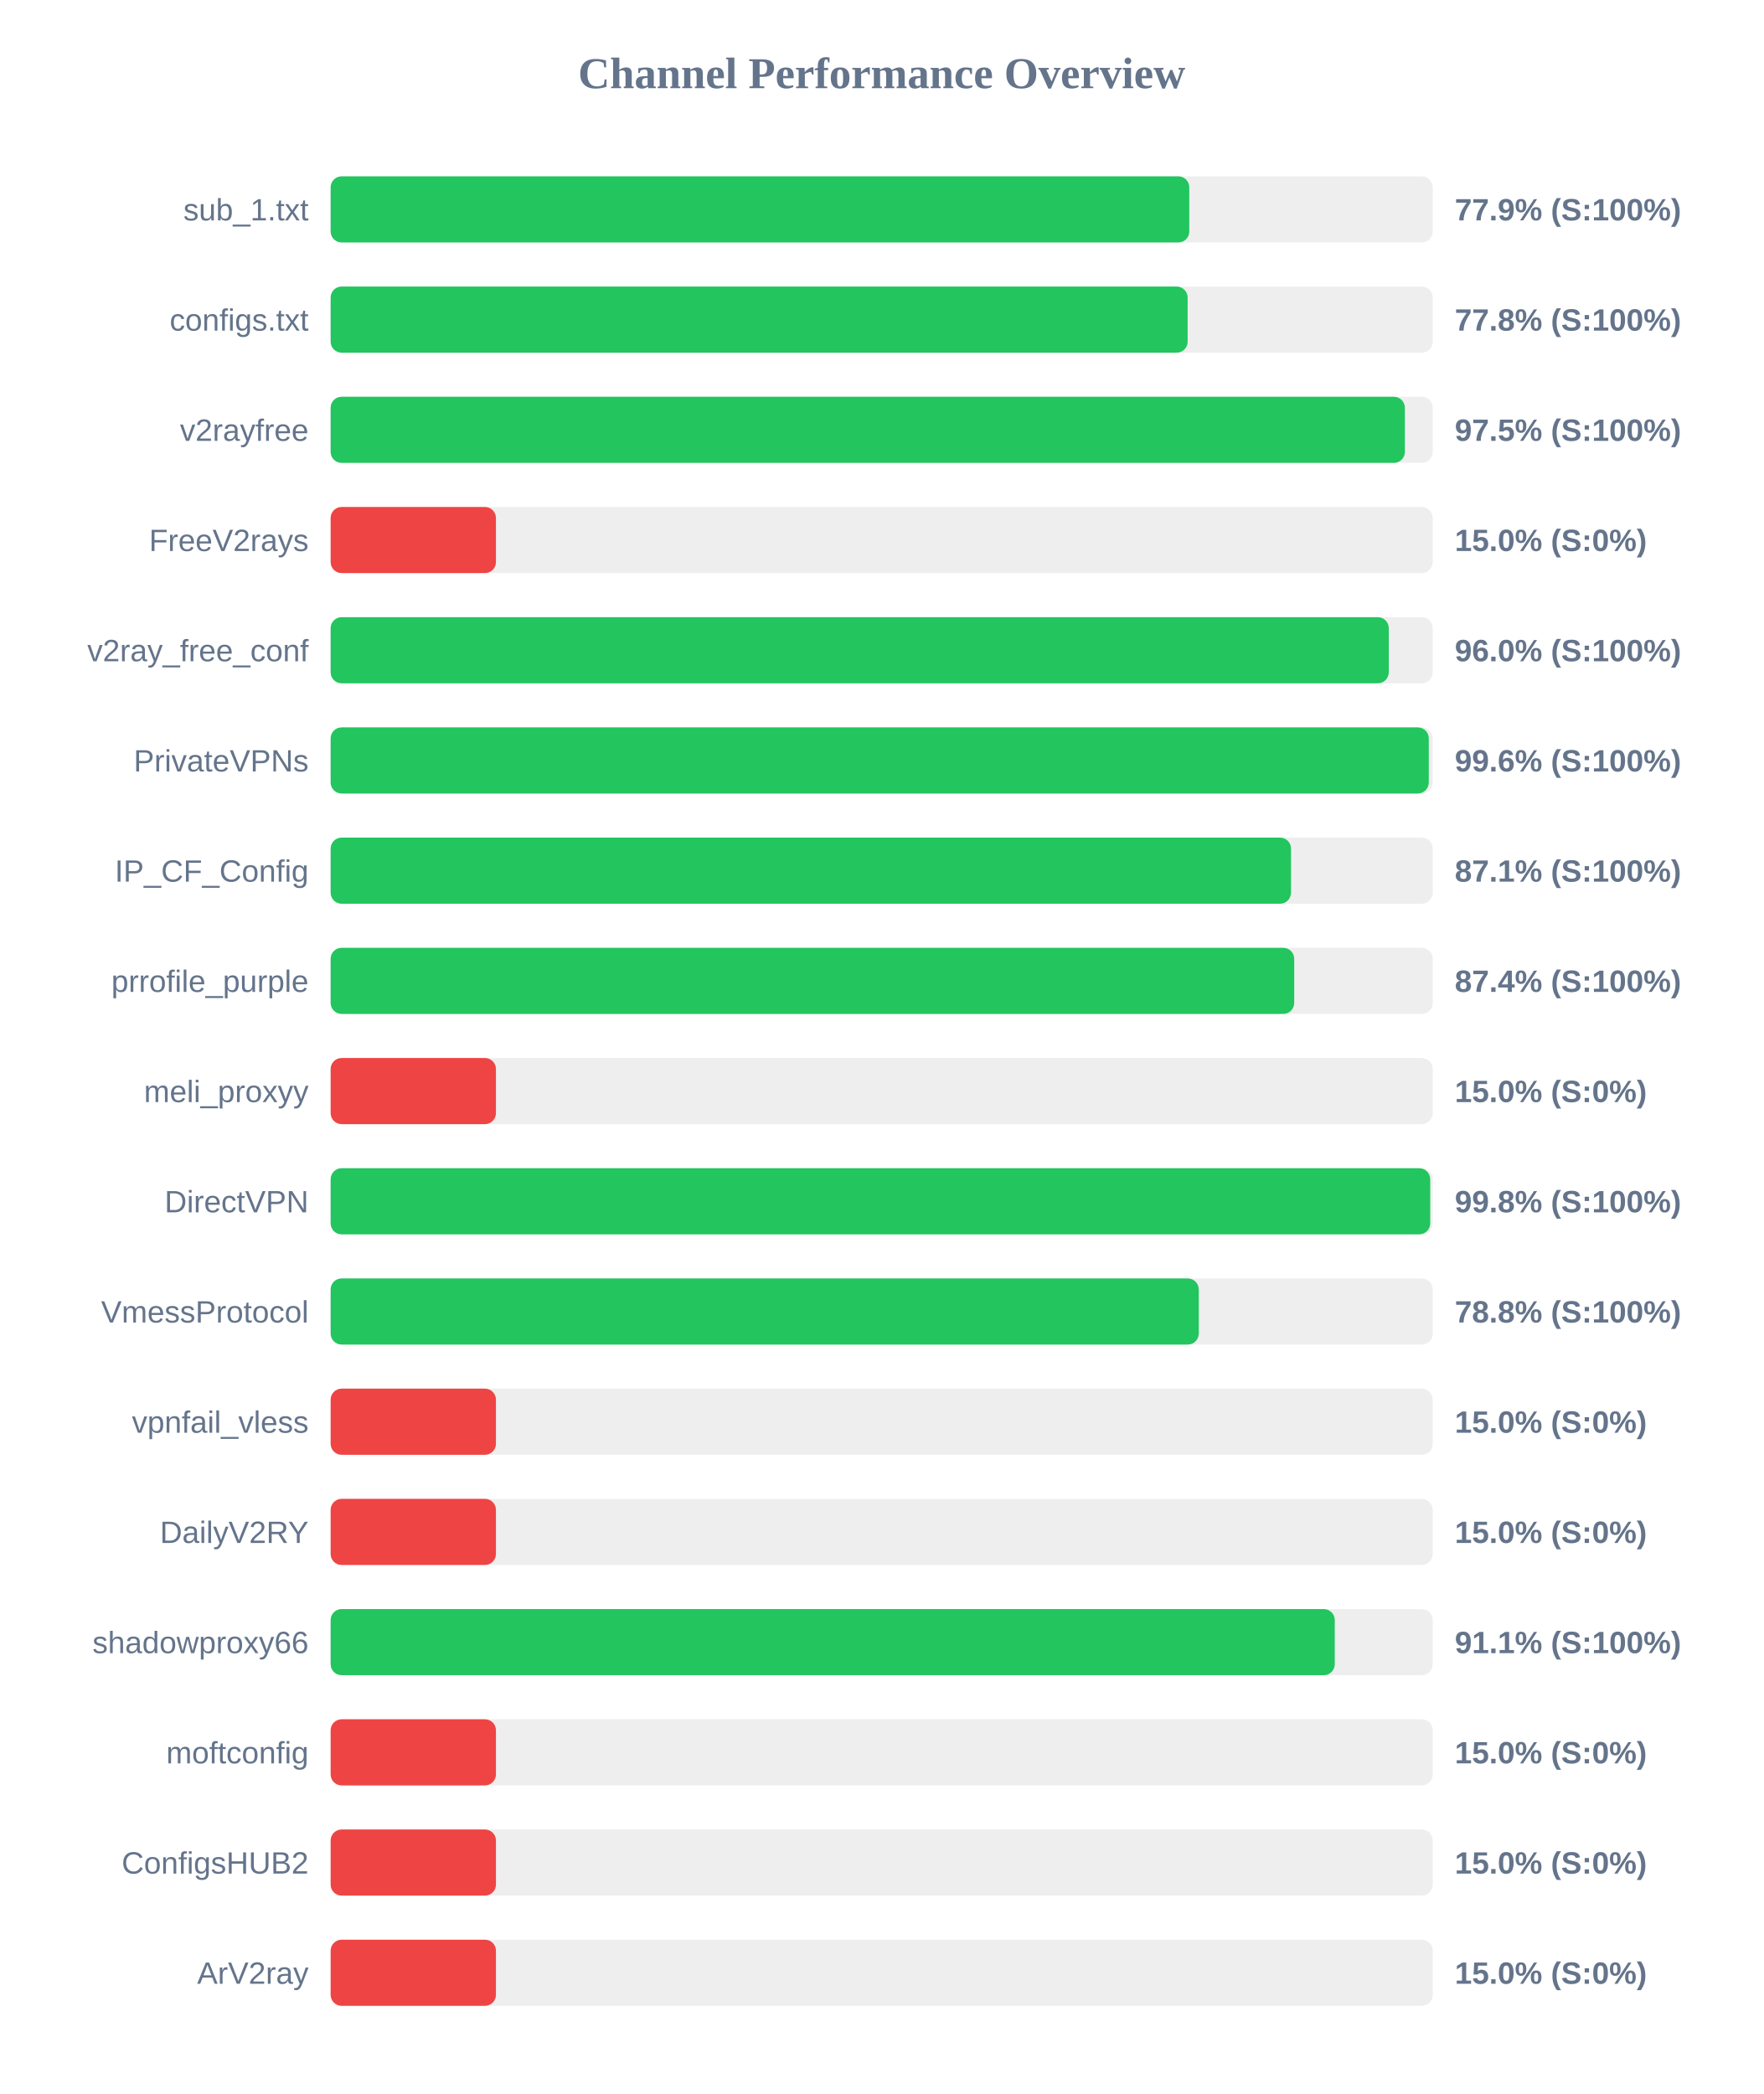
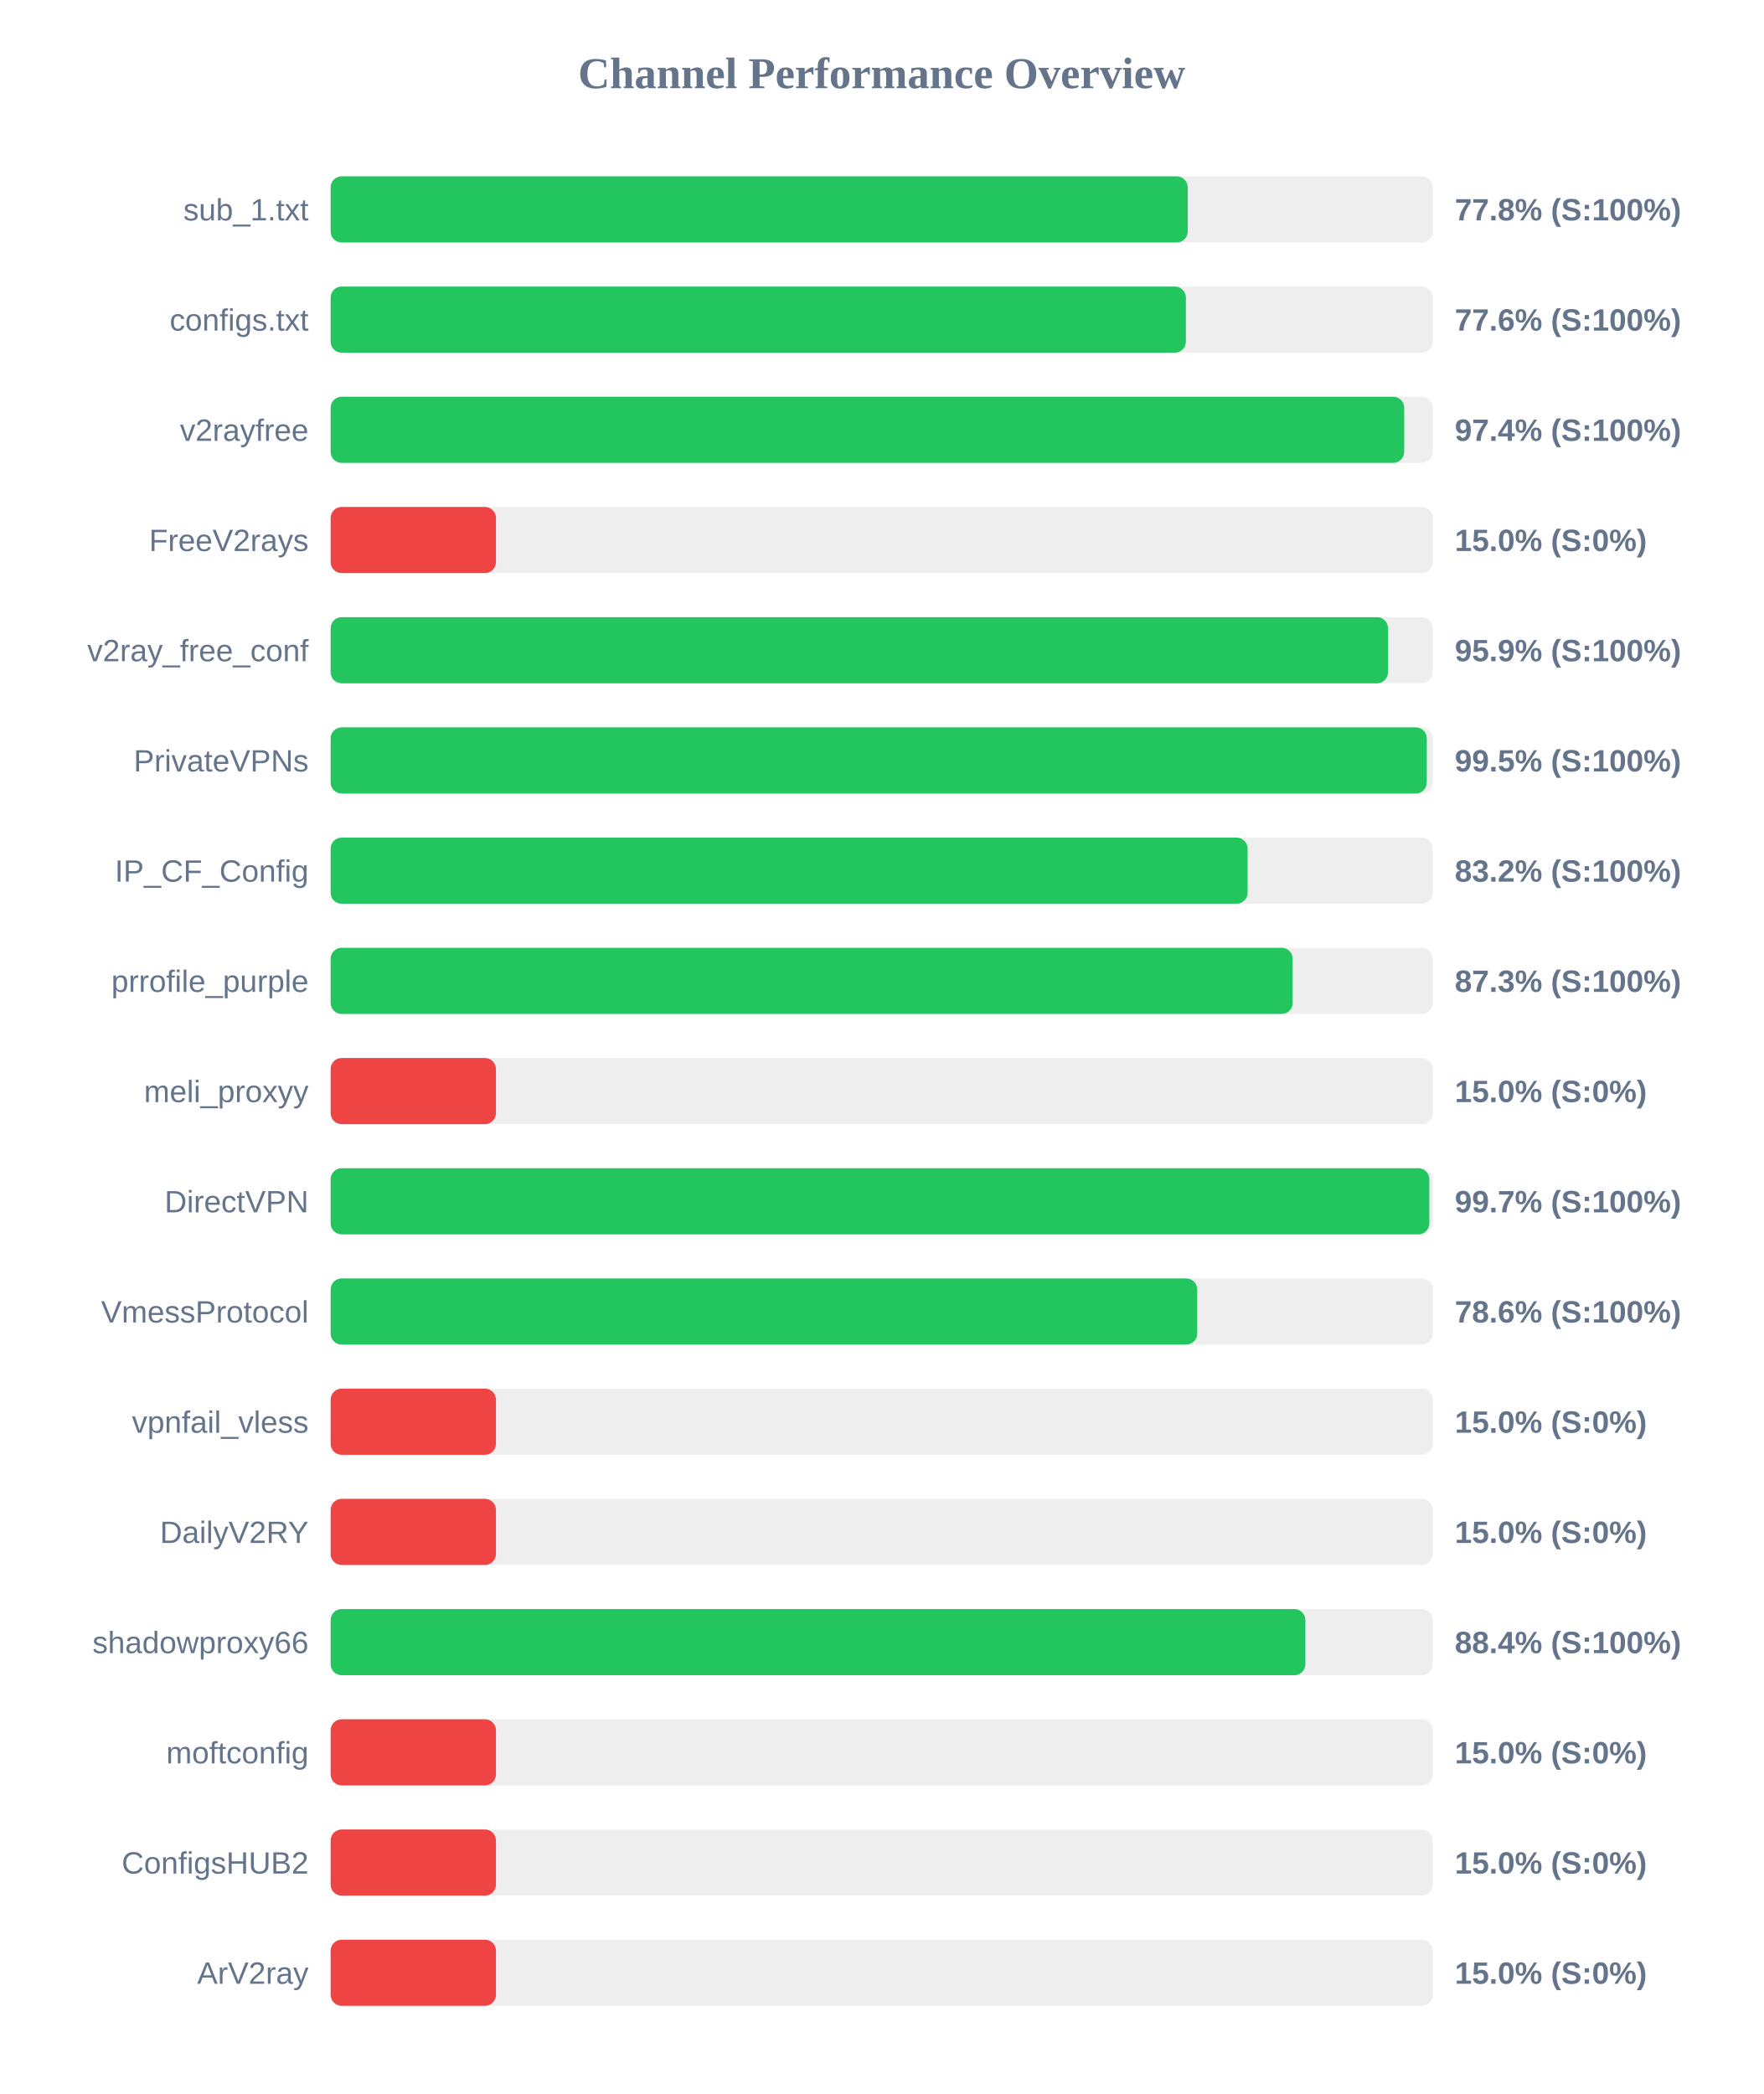
<svg xmlns="http://www.w3.org/2000/svg" width="800" height="950" version="1.1">
  <style>
        .row { font: 14px Arial; fill: #64748b; }
        .score { font: bold 14px Arial; fill: #64748b; }
    </style>
  <text x="400" y="40" text-anchor="middle" font-size="20px" font-weight="bold" fill="#64748b">Channel Performance Overview</text>
  <rect x="150" y="80" width="500" height="30" fill="#eee" rx="5" />
-   <rect x="150" y="80" width="389.55" height="30" fill="#22c55e" rx="5" />
+   <rect x="150" y="80" width="388.85" height="30" fill="#22c55e" rx="5" />
  <text x="140" y="100" text-anchor="end" class="row">sub_1.txt</text>
-   <text x="660" y="100" text-anchor="start" class="score">77.9% (S:100%)</text>
+   <text x="660" y="100" text-anchor="start" class="score">77.8% (S:100%)</text>
  <rect x="150" y="130" width="500" height="30" fill="#eee" rx="5" />
-   <rect x="150" y="130" width="388.8" height="30" fill="#22c55e" rx="5" />
+   <rect x="150" y="130" width="388.0" height="30" fill="#22c55e" rx="5" />
  <text x="140" y="150" text-anchor="end" class="row">configs.txt</text>
-   <text x="660" y="150" text-anchor="start" class="score">77.8% (S:100%)</text>
+   <text x="660" y="150" text-anchor="start" class="score">77.6% (S:100%)</text>
  <rect x="150" y="180" width="500" height="30" fill="#eee" rx="5" />
-   <rect x="150" y="180" width="487.35" height="30" fill="#22c55e" rx="5" />
+   <rect x="150" y="180" width="487.05" height="30" fill="#22c55e" rx="5" />
  <text x="140" y="200" text-anchor="end" class="row">v2rayfree</text>
-   <text x="660" y="200" text-anchor="start" class="score">97.5% (S:100%)</text>
+   <text x="660" y="200" text-anchor="start" class="score">97.4% (S:100%)</text>
  <rect x="150" y="230" width="500" height="30" fill="#eee" rx="5" />
  <rect x="150" y="230" width="75.0" height="30" fill="#ef4444" rx="5" />
  <text x="140" y="250" text-anchor="end" class="row">FreeV2rays</text>
  <text x="660" y="250" text-anchor="start" class="score">15.0% (S:0%)</text>
  <rect x="150" y="280" width="500" height="30" fill="#eee" rx="5" />
-   <rect x="150" y="280" width="480.05" height="30" fill="#22c55e" rx="5" />
+   <rect x="150" y="280" width="479.7" height="30" fill="#22c55e" rx="5" />
  <text x="140" y="300" text-anchor="end" class="row">v2ray_free_conf</text>
-   <text x="660" y="300" text-anchor="start" class="score">96.0% (S:100%)</text>
+   <text x="660" y="300" text-anchor="start" class="score">95.9% (S:100%)</text>
  <rect x="150" y="330" width="500" height="30" fill="#eee" rx="5" />
-   <rect x="150" y="330" width="498.2" height="30" fill="#22c55e" rx="5" />
+   <rect x="150" y="330" width="497.3" height="30" fill="#22c55e" rx="5" />
  <text x="140" y="350" text-anchor="end" class="row">PrivateVPNs</text>
-   <text x="660" y="350" text-anchor="start" class="score">99.6% (S:100%)</text>
+   <text x="660" y="350" text-anchor="start" class="score">99.5% (S:100%)</text>
  <rect x="150" y="380" width="500" height="30" fill="#eee" rx="5" />
-   <rect x="150" y="380" width="435.7" height="30" fill="#22c55e" rx="5" />
+   <rect x="150" y="380" width="416.0" height="30" fill="#22c55e" rx="5" />
  <text x="140" y="400" text-anchor="end" class="row">IP_CF_Config</text>
-   <text x="660" y="400" text-anchor="start" class="score">87.1% (S:100%)</text>
+   <text x="660" y="400" text-anchor="start" class="score">83.2% (S:100%)</text>
  <rect x="150" y="430" width="500" height="30" fill="#eee" rx="5" />
-   <rect x="150" y="430" width="437.15" height="30" fill="#22c55e" rx="5" />
+   <rect x="150" y="430" width="436.45" height="30" fill="#22c55e" rx="5" />
  <text x="140" y="450" text-anchor="end" class="row">prrofile_purple</text>
-   <text x="660" y="450" text-anchor="start" class="score">87.4% (S:100%)</text>
+   <text x="660" y="450" text-anchor="start" class="score">87.3% (S:100%)</text>
  <rect x="150" y="480" width="500" height="30" fill="#eee" rx="5" />
  <rect x="150" y="480" width="75.0" height="30" fill="#ef4444" rx="5" />
  <text x="140" y="500" text-anchor="end" class="row">meli_proxyy</text>
  <text x="660" y="500" text-anchor="start" class="score">15.0% (S:0%)</text>
  <rect x="150" y="530" width="500" height="30" fill="#eee" rx="5" />
-   <rect x="150" y="530" width="498.85" height="30" fill="#22c55e" rx="5" />
+   <rect x="150" y="530" width="498.45" height="30" fill="#22c55e" rx="5" />
  <text x="140" y="550" text-anchor="end" class="row">DirectVPN</text>
-   <text x="660" y="550" text-anchor="start" class="score">99.8% (S:100%)</text>
+   <text x="660" y="550" text-anchor="start" class="score">99.7% (S:100%)</text>
  <rect x="150" y="580" width="500" height="30" fill="#eee" rx="5" />
-   <rect x="150" y="580" width="393.85" height="30" fill="#22c55e" rx="5" />
+   <rect x="150" y="580" width="393.15" height="30" fill="#22c55e" rx="5" />
  <text x="140" y="600" text-anchor="end" class="row">VmessProtocol</text>
-   <text x="660" y="600" text-anchor="start" class="score">78.8% (S:100%)</text>
+   <text x="660" y="600" text-anchor="start" class="score">78.6% (S:100%)</text>
  <rect x="150" y="630" width="500" height="30" fill="#eee" rx="5" />
  <rect x="150" y="630" width="75.0" height="30" fill="#ef4444" rx="5" />
  <text x="140" y="650" text-anchor="end" class="row">vpnfail_vless</text>
  <text x="660" y="650" text-anchor="start" class="score">15.0% (S:0%)</text>
  <rect x="150" y="680" width="500" height="30" fill="#eee" rx="5" />
  <rect x="150" y="680" width="75.0" height="30" fill="#ef4444" rx="5" />
  <text x="140" y="700" text-anchor="end" class="row">DailyV2RY</text>
  <text x="660" y="700" text-anchor="start" class="score">15.0% (S:0%)</text>
  <rect x="150" y="730" width="500" height="30" fill="#eee" rx="5" />
-   <rect x="150" y="730" width="455.55" height="30" fill="#22c55e" rx="5" />
+   <rect x="150" y="730" width="442.2" height="30" fill="#22c55e" rx="5" />
  <text x="140" y="750" text-anchor="end" class="row">shadowproxy66</text>
-   <text x="660" y="750" text-anchor="start" class="score">91.1% (S:100%)</text>
+   <text x="660" y="750" text-anchor="start" class="score">88.4% (S:100%)</text>
  <rect x="150" y="780" width="500" height="30" fill="#eee" rx="5" />
  <rect x="150" y="780" width="75.0" height="30" fill="#ef4444" rx="5" />
  <text x="140" y="800" text-anchor="end" class="row">moftconfig</text>
  <text x="660" y="800" text-anchor="start" class="score">15.0% (S:0%)</text>
  <rect x="150" y="830" width="500" height="30" fill="#eee" rx="5" />
  <rect x="150" y="830" width="75.0" height="30" fill="#ef4444" rx="5" />
  <text x="140" y="850" text-anchor="end" class="row">ConfigsHUB2</text>
  <text x="660" y="850" text-anchor="start" class="score">15.0% (S:0%)</text>
  <rect x="150" y="880" width="500" height="30" fill="#eee" rx="5" />
  <rect x="150" y="880" width="75.0" height="30" fill="#ef4444" rx="5" />
  <text x="140" y="900" text-anchor="end" class="row">ArV2ray</text>
  <text x="660" y="900" text-anchor="start" class="score">15.0% (S:0%)</text>
</svg>
